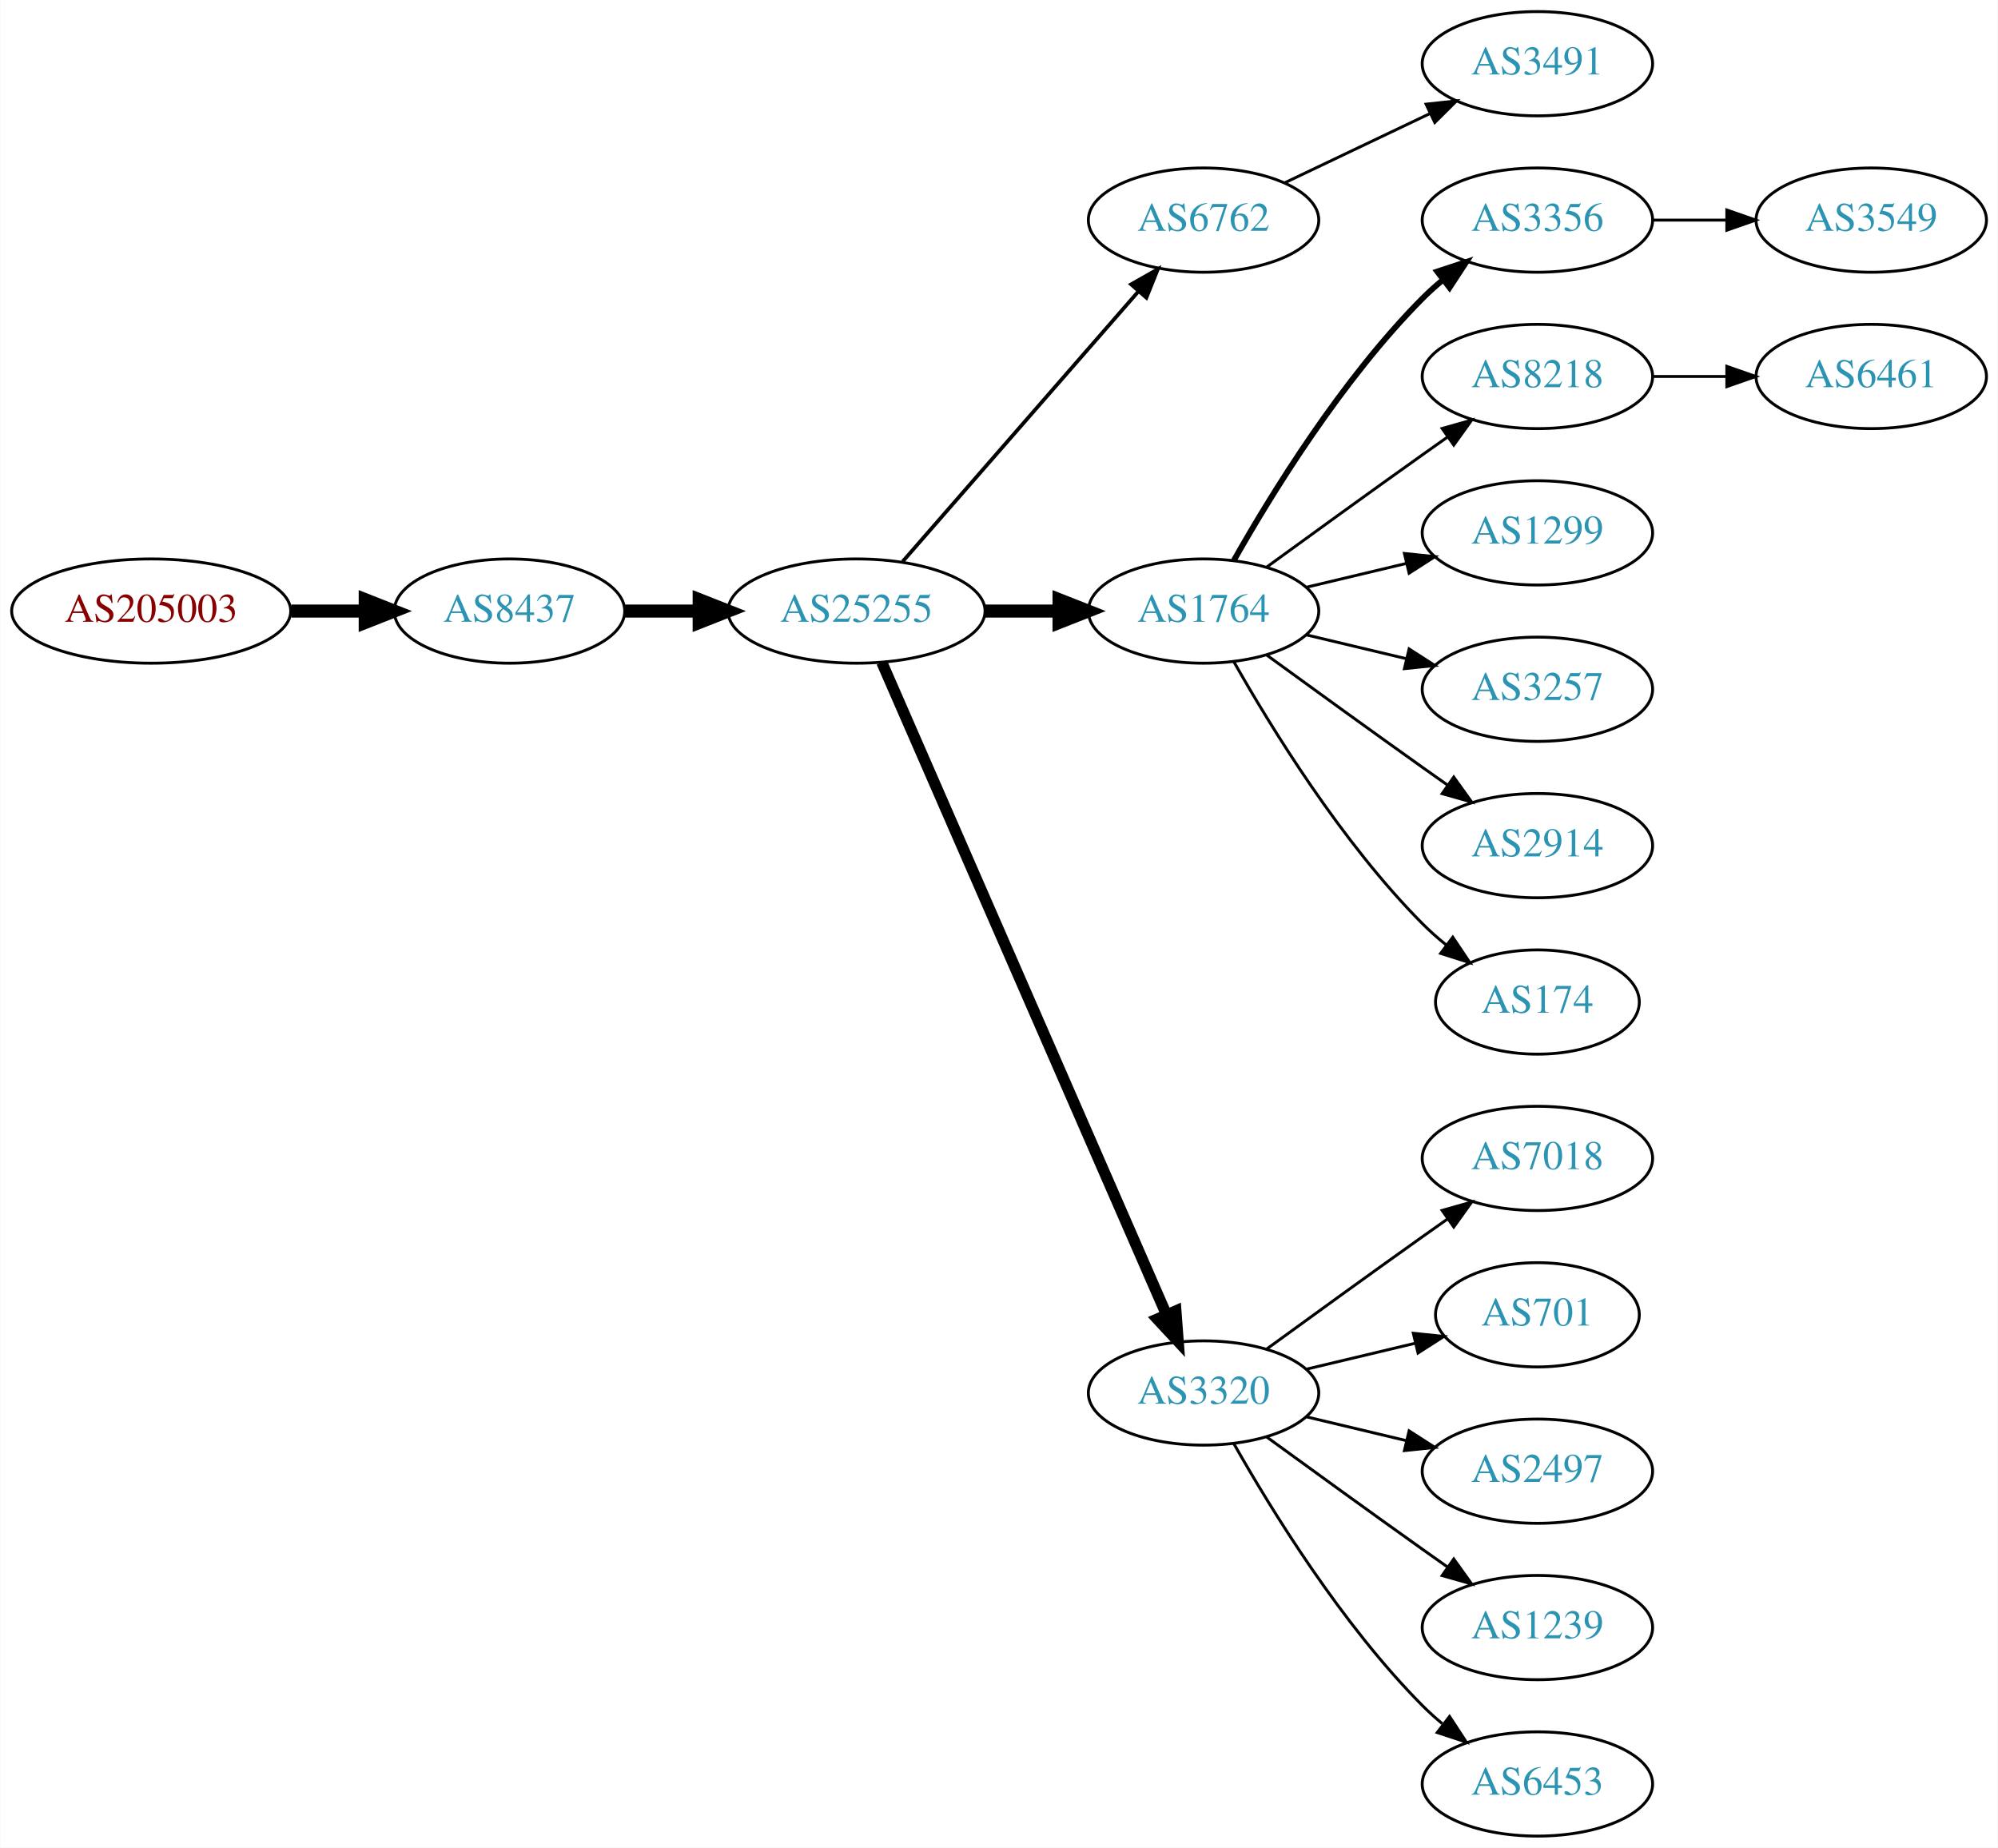
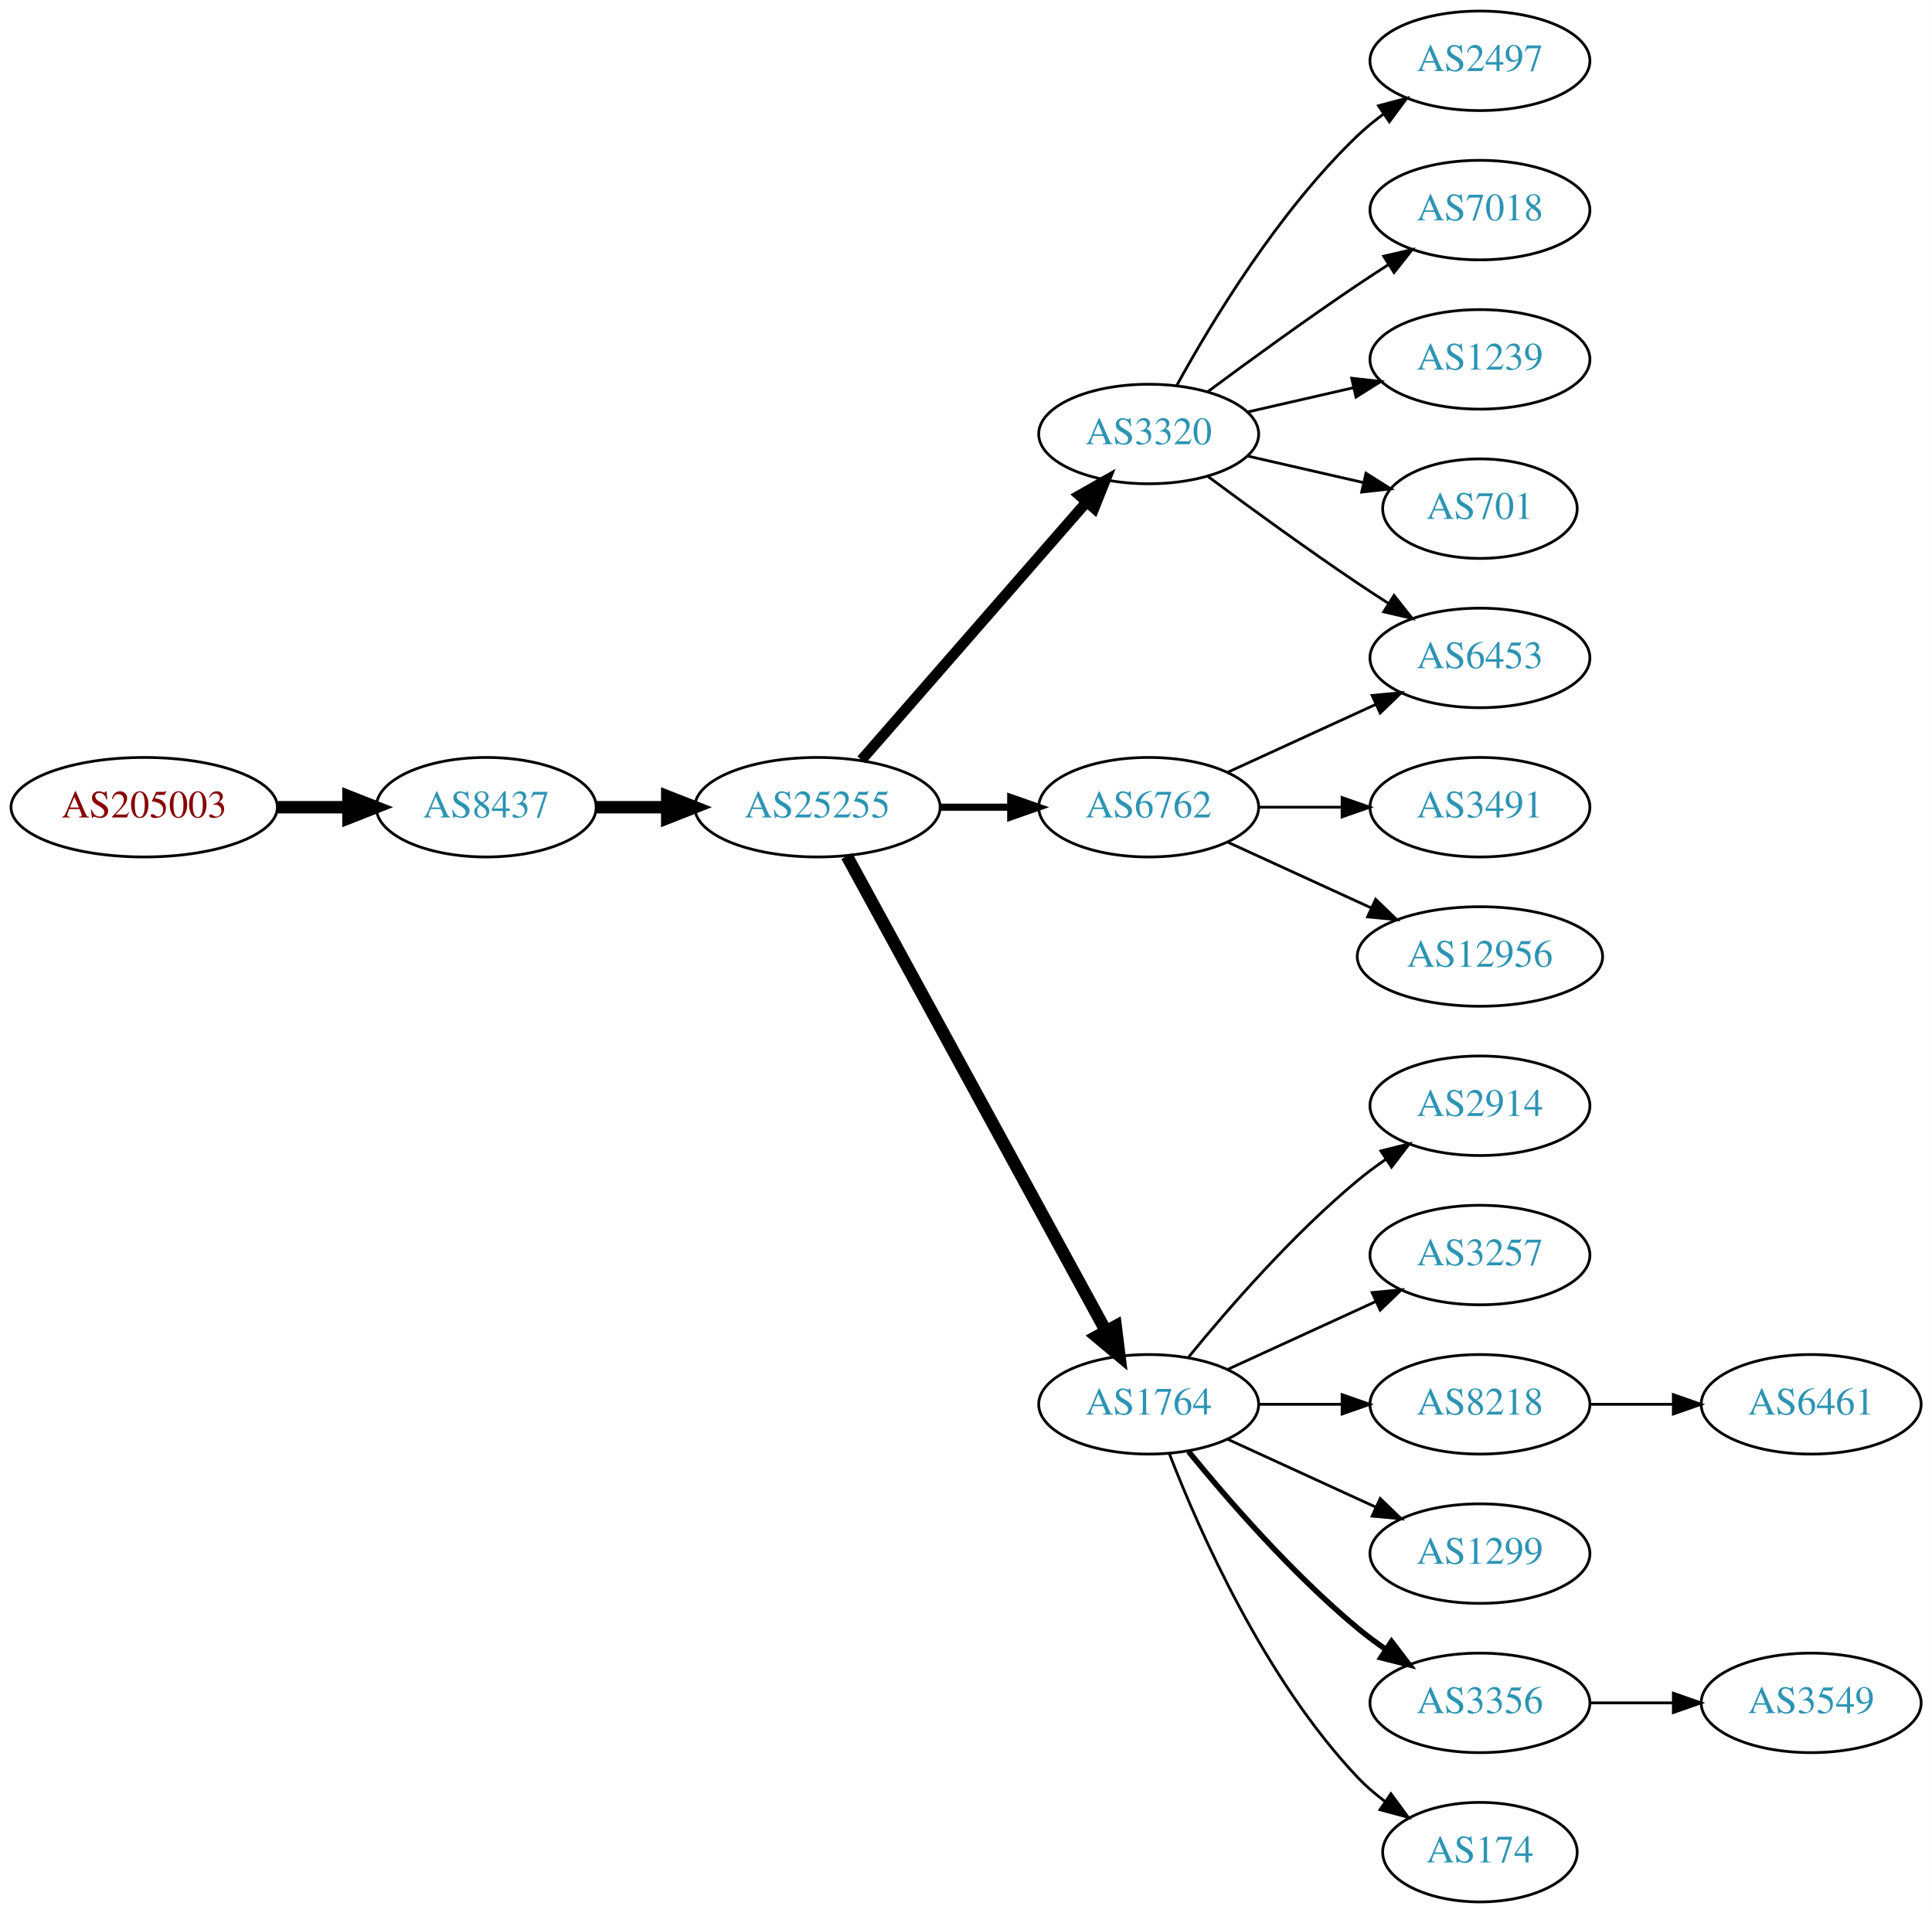
- <svg xmlns="http://www.w3.org/2000/svg" xmlns:xlink="http://www.w3.org/1999/xlink" width="690pt" height="638pt" viewBox="0.00 0.00 689.76 638.00">
-   <g id="graph0" class="graph" transform="scale(1 1) rotate(0) translate(4 634)">
-     <polygon fill="white" stroke="none" points="-4,4 -4,-634 685.755,-634 685.755,4 -4,4" />
+ <svg xmlns="http://www.w3.org/2000/svg" xmlns:xlink="http://www.w3.org/1999/xlink" width="699pt" height="692pt" viewBox="0.00 0.00 698.85 692.00">
+   <g id="graph0" class="graph" transform="scale(1 1) rotate(0) translate(4 688)">
+     <polygon fill="white" stroke="none" points="-4,4 -4,-688 694.855,-688 694.855,4 -4,4" />
    <g id="node1" class="node">
      <g id="a_node1">
        <a xlink:href="/asn/205003" xlink:title="AS205003 ~ Holter Verwaltungs GmbH [AT]">
-           <ellipse fill="#ffffff" stroke="black" cx="48.096" cy="-423" rx="48.192" ry="18" />
-           <text text-anchor="middle" x="48.096" y="-419.3" font-family="Times,serif" font-size="14.00" fill="#880000">AS205003</text>
+           <ellipse fill="#ffffff" stroke="black" cx="48.096" cy="-396" rx="48.192" ry="18" />
+           <text text-anchor="middle" x="48.096" y="-392.3" font-family="Times,serif" font-size="14.00" fill="#880000">AS205003</text>
        </a>
      </g>
    </g>
    <g id="node2" class="node">
      <g id="a_node2">
        <a xlink:href="/asn/8437" xlink:title="AS8437 ~ Hutchison Drei Austria GmbH [AT]">
-           <ellipse fill="#ffffff" stroke="black" cx="171.838" cy="-423" rx="39.794" ry="18" />
-           <text text-anchor="middle" x="171.838" y="-419.3" font-family="Times,serif" font-size="14.00" fill="#2c94b3">AS8437</text>
+           <ellipse fill="#ffffff" stroke="black" cx="171.838" cy="-396" rx="39.794" ry="18" />
+           <text text-anchor="middle" x="171.838" y="-392.3" font-family="Times,serif" font-size="14.00" fill="#2c94b3">AS8437</text>
        </a>
      </g>
    </g>
    <g id="edge1" class="edge">
-       <path fill="none" stroke="black" stroke-width="4.5" d="M96.513,-423C104.867,-423 113.577,-423 121.969,-423" />
-       <polygon fill="black" stroke="black" stroke-width="4.5" points="122.004,-426.938 132.004,-423 122.004,-419.063 122.004,-426.938" />
+       <path fill="none" stroke="black" stroke-width="4.5" d="M96.513,-396C104.867,-396 113.577,-396 121.969,-396" />
+       <polygon fill="black" stroke="black" stroke-width="4.5" points="122.004,-399.938 132.004,-396 122.004,-392.063 122.004,-399.938" />
    </g>
    <g id="node3" class="node">
      <g id="a_node3">
        <a xlink:href="/asn/25255" xlink:title="AS25255 ~ ==&gt; TELE2 AUSTRIA &lt;== [AT]">
-           <ellipse fill="#ffffff" stroke="black" cx="291.681" cy="-423" rx="44.393" ry="18" />
-           <text text-anchor="middle" x="291.681" y="-419.3" font-family="Times,serif" font-size="14.00" fill="#2c94b3">AS25255</text>
+           <ellipse fill="#ffffff" stroke="black" cx="291.681" cy="-396" rx="44.393" ry="18" />
+           <text text-anchor="middle" x="291.681" y="-392.3" font-family="Times,serif" font-size="14.00" fill="#2c94b3">AS25255</text>
        </a>
      </g>
    </g>
    <g id="edge2" class="edge">
-       <path fill="none" stroke="black" stroke-width="4.5" d="M211.751,-423C219.853,-423 228.528,-423 237.055,-423" />
-       <polygon fill="black" stroke="black" stroke-width="4.5" points="237.332,-426.938 247.332,-423 237.332,-419.063 237.332,-426.938" />
+       <path fill="none" stroke="black" stroke-width="4.5" d="M211.751,-396C219.853,-396 228.528,-396 237.055,-396" />
+       <polygon fill="black" stroke="black" stroke-width="4.5" points="237.332,-399.938 247.332,-396 237.332,-392.063 237.332,-399.938" />
    </g>
    <g id="node4" class="node">
      <g id="a_node4">
-         <a xlink:href="/asn/6762" xlink:title="AS6762 ~ TELECOM ITALIA SPARKLE S.p.A. [IT]">
-           <ellipse fill="#ffffff" stroke="black" cx="411.523" cy="-558" rx="39.794" ry="18" />
-           <text text-anchor="middle" x="411.523" y="-554.3" font-family="Times,serif" font-size="14.00" fill="#2c94b3">AS6762</text>
+         <a xlink:href="/asn/3320" xlink:title="AS3320 ~ DTAG [DE]">
+           <ellipse fill="#ffffff" stroke="black" cx="411.523" cy="-531" rx="39.794" ry="18" />
+           <text text-anchor="middle" x="411.523" y="-527.3" font-family="Times,serif" font-size="14.00" fill="#2c94b3">AS3320</text>
        </a>
      </g>
    </g>
    <g id="edge3" class="edge">
-       <path fill="none" stroke="black" stroke-width="1.286" d="M307.605,-440.098C328.148,-463.631 365.267,-506.155 388.864,-533.187" />
-       <polygon fill="black" stroke="black" stroke-width="1.286" points="386.507,-535.809 395.719,-541.041 391.78,-531.206 386.507,-535.809" />
+       <path fill="none" stroke="black" stroke-width="3.857" d="M307.605,-413.098C328.148,-436.631 365.267,-479.155 388.864,-506.187" />
+       <polygon fill="black" stroke="black" stroke-width="3.857" points="386.507,-508.809 395.719,-514.041 391.78,-504.206 386.507,-508.809" />
    </g>
    <g id="node5" class="node">
      <g id="a_node5">
        <a xlink:href="/asn/1764" xlink:title="AS1764 ~ NEXTLAYER-AS [AT]">
-           <ellipse fill="#ffffff" stroke="black" cx="411.523" cy="-423" rx="39.794" ry="18" />
-           <text text-anchor="middle" x="411.523" y="-419.3" font-family="Times,serif" font-size="14.00" fill="#2c94b3">AS1764</text>
+           <ellipse fill="#ffffff" stroke="black" cx="411.523" cy="-180" rx="39.794" ry="18" />
+           <text text-anchor="middle" x="411.523" y="-176.3" font-family="Times,serif" font-size="14.00" fill="#2c94b3">AS1764</text>
        </a>
      </g>
    </g>
    <g id="edge4" class="edge">
-       <path fill="none" stroke="black" stroke-width="4.5" d="M335.892,-423C344.204,-423 352.967,-423 361.449,-423" />
-       <polygon fill="black" stroke="black" stroke-width="4.5" points="361.608,-426.938 371.608,-423 361.608,-419.063 361.608,-426.938" />
+       <path fill="none" stroke="black" stroke-width="4.5" d="M302.324,-378.324C323.006,-340.416 371.718,-251.127 396.097,-206.441" />
+       <polygon fill="black" stroke="black" stroke-width="4.5" points="399.579,-208.282 400.912,-197.617 392.666,-204.51 399.579,-208.282" />
    </g>
    <g id="node6" class="node">
      <g id="a_node6">
-         <a xlink:href="/asn/3320" xlink:title="AS3320 ~ DTAG [DE]">
-           <ellipse fill="#ffffff" stroke="black" cx="411.523" cy="-153" rx="39.794" ry="18" />
-           <text text-anchor="middle" x="411.523" y="-149.3" font-family="Times,serif" font-size="14.00" fill="#2c94b3">AS3320</text>
+         <a xlink:href="/asn/6762" xlink:title="AS6762 ~ TELECOM ITALIA SPARKLE S.p.A. [IT]">
+           <ellipse fill="#ffffff" stroke="black" cx="411.523" cy="-396" rx="39.794" ry="18" />
+           <text text-anchor="middle" x="411.523" y="-392.3" font-family="Times,serif" font-size="14.00" fill="#2c94b3">AS6762</text>
        </a>
      </g>
    </g>
    <g id="edge5" class="edge">
-       <path fill="none" stroke="black" stroke-width="3.857" d="M300.412,-405.285C320.514,-359.229 374.522,-235.486 398.625,-180.261" />
-       <polygon fill="black" stroke="black" stroke-width="3.857" points="401.97,-181.346 402.763,-170.781 395.555,-178.546 401.97,-181.346" />
+       <path fill="none" stroke="black" stroke-width="2.571" d="M335.892,-396C344.204,-396 352.967,-396 361.449,-396" />
+       <polygon fill="black" stroke="black" stroke-width="2.571" points="361.608,-399.5 371.608,-396 361.608,-392.5 361.608,-399.5" />
+     </g>
+     <g id="node15" class="node">
+       <g id="a_node15">
+         <a xlink:href="/asn/2497" xlink:title="AS2497 ~ Internet Initiative Japan Inc. [JP]">
+           <ellipse fill="#ffffff" stroke="black" cx="531.366" cy="-666" rx="39.794" ry="18" />
+           <text text-anchor="middle" x="531.366" y="-662.3" font-family="Times,serif" font-size="14.00" fill="#2c94b3">AS2497</text>
+         </a>
+       </g>
+     </g>
+     <g id="edge14" class="edge">
+       <path fill="none" stroke="black" d="M421.764,-548.713C434.31,-571.561 458.487,-611.611 487.17,-639 490.038,-641.739 493.227,-644.347 496.536,-646.785" />
+       <polygon fill="black" stroke="black" points="494.659,-649.742 504.895,-652.477 498.599,-643.956 494.659,-649.742" />
+     </g>
+     <g id="node16" class="node">
+       <g id="a_node16">
+         <a xlink:href="/asn/7018" xlink:title="AS7018 ~ AT&amp;T Services, Inc. [US]">
+           <ellipse fill="#ffffff" stroke="black" cx="531.366" cy="-612" rx="39.794" ry="18" />
+           <text text-anchor="middle" x="531.366" y="-608.3" font-family="Times,serif" font-size="14.00" fill="#2c94b3">AS7018</text>
+         </a>
+       </g>
+     </g>
+     <g id="edge15" class="edge">
+       <path fill="none" stroke="black" d="M432.853,-546.277C447.716,-557.304 468.46,-572.407 487.17,-585 490.719,-587.389 494.469,-589.839 498.217,-592.242" />
+       <polygon fill="black" stroke="black" points="496.544,-595.325 506.866,-597.712 500.285,-589.409 496.544,-595.325" />
+     </g>
+     <g id="node17" class="node">
+       <g id="a_node17">
+         <a xlink:href="/asn/1239" xlink:title="AS1239 ~ Sprint [US]">
+           <ellipse fill="#ffffff" stroke="black" cx="531.366" cy="-558" rx="39.794" ry="18" />
+           <text text-anchor="middle" x="531.366" y="-554.3" font-family="Times,serif" font-size="14.00" fill="#2c94b3">AS1239</text>
+         </a>
+       </g>
+     </g>
+     <g id="edge16" class="edge">
+       <path fill="none" stroke="black" d="M447.242,-538.955C459.242,-541.704 472.863,-544.825 485.556,-547.733" />
+       <polygon fill="black" stroke="black" points="484.958,-551.187 495.487,-550.009 486.522,-544.364 484.958,-551.187" />
+     </g>
+     <g id="node18" class="node">
+       <g id="a_node18">
+         <a xlink:href="/asn/701" xlink:title="AS701 ~ UUNET [US]">
+           <ellipse fill="#ffffff" stroke="black" cx="531.366" cy="-504" rx="35.194" ry="18" />
+           <text text-anchor="middle" x="531.366" y="-500.3" font-family="Times,serif" font-size="14.00" fill="#2c94b3">AS701</text>
+         </a>
+       </g>
+     </g>
+     <g id="edge17" class="edge">
+       <path fill="none" stroke="black" d="M447.242,-523.045C460.335,-520.045 475.357,-516.604 488.998,-513.478" />
+       <polygon fill="black" stroke="black" points="490.139,-516.807 499.105,-511.162 488.576,-509.984 490.139,-516.807" />
+     </g>
+     <g id="node19" class="node">
+       <g id="a_node19">
+         <a xlink:href="/asn/6453" xlink:title="AS6453 ~ TATA COMMUNICATIONS (AMERICA) INC [US]">
+           <ellipse fill="#ffffff" stroke="black" cx="531.366" cy="-450" rx="39.794" ry="18" />
+           <text text-anchor="middle" x="531.366" y="-446.3" font-family="Times,serif" font-size="14.00" fill="#2c94b3">AS6453</text>
+         </a>
+       </g>
+     </g>
+     <g id="edge18" class="edge">
+       <path fill="none" stroke="black" d="M432.853,-515.723C447.716,-504.696 468.46,-489.593 487.17,-477 490.719,-474.611 494.469,-472.161 498.217,-469.758" />
+       <polygon fill="black" stroke="black" points="500.285,-472.591 506.866,-464.288 496.544,-466.675 500.285,-472.591" />
+     </g>
+     <g id="node7" class="node">
+       <g id="a_node7">
+         <a xlink:href="/asn/2914" xlink:title="AS2914 ~ NTT America, Inc. [US]">
+           <ellipse fill="#ffffff" stroke="black" cx="531.366" cy="-288" rx="39.794" ry="18" />
+           <text text-anchor="middle" x="531.366" y="-284.3" font-family="Times,serif" font-size="14.00" fill="#2c94b3">AS2914</text>
+         </a>
+       </g>
+     </g>
+     <g id="edge6" class="edge">
+       <path fill="none" stroke="black" d="M425.942,-197.065C440.057,-214.375 463.471,-241.345 487.17,-261 490.386,-263.668 493.886,-266.27 497.457,-268.741" />
+       <polygon fill="black" stroke="black" points="495.535,-271.666 505.813,-274.236 499.381,-265.817 495.535,-271.666" />
+     </g>
+     <g id="node8" class="node">
+       <g id="a_node8">
+         <a xlink:href="/asn/3257" xlink:title="AS3257 ~ GTT [DE]">
+           <ellipse fill="#ffffff" stroke="black" cx="531.366" cy="-234" rx="39.794" ry="18" />
+           <text text-anchor="middle" x="531.366" y="-230.3" font-family="Times,serif" font-size="14.00" fill="#2c94b3">AS3257</text>
+         </a>
+       </g>
+     </g>
+     <g id="edge7" class="edge">
+       <path fill="none" stroke="black" d="M440.152,-192.661C456.109,-199.973 476.379,-209.261 493.662,-217.181" />
+       <polygon fill="black" stroke="black" points="492.361,-220.435 502.91,-221.419 495.277,-214.071 492.361,-220.435" />
+     </g>
+     <g id="node9" class="node">
+       <g id="a_node9">
+         <a xlink:href="/asn/8218" xlink:title="AS8218 ~ legacy Neotelecoms [FR]">
+           <ellipse fill="#ffffff" stroke="black" cx="531.366" cy="-180" rx="39.794" ry="18" />
+           <text text-anchor="middle" x="531.366" y="-176.3" font-family="Times,serif" font-size="14.00" fill="#2c94b3">AS8218</text>
+         </a>
+       </g>
+     </g>
+     <g id="edge8" class="edge">
+       <path fill="none" stroke="black" d="M451.436,-180C460.989,-180 471.339,-180 481.301,-180" />
+       <polygon fill="black" stroke="black" points="481.494,-183.5 491.494,-180 481.494,-176.5 481.494,-183.5" />
+     </g>
+     <g id="node10" class="node">
+       <g id="a_node10">
+         <a xlink:href="/asn/1299" xlink:title="AS1299 ~ Telia Carrier [EU]">
+           <ellipse fill="#ffffff" stroke="black" cx="531.366" cy="-126" rx="39.794" ry="18" />
+           <text text-anchor="middle" x="531.366" y="-122.3" font-family="Times,serif" font-size="14.00" fill="#2c94b3">AS1299</text>
+         </a>
+       </g>
+     </g>
+     <g id="edge9" class="edge">
+       <path fill="none" stroke="black" d="M440.152,-167.339C456.109,-160.027 476.379,-150.739 493.662,-142.819" />
+       <polygon fill="black" stroke="black" points="495.277,-145.929 502.91,-138.581 492.361,-139.565 495.277,-145.929" />
+     </g>
+     <g id="node11" class="node">
+       <g id="a_node11">
+         <a xlink:href="/asn/3356" xlink:title="AS3356 ~ Level 3 Parent, LLC [US]">
+           <ellipse fill="#ffffff" stroke="black" cx="531.366" cy="-72" rx="39.794" ry="18" />
+           <text text-anchor="middle" x="531.366" y="-68.3" font-family="Times,serif" font-size="14.00" fill="#2c94b3">AS3356</text>
+         </a>
+       </g>
+     </g>
+     <g id="edge10" class="edge">
+       <path fill="none" stroke="black" stroke-width="2" d="M425.942,-162.935C440.057,-145.625 463.471,-118.655 487.17,-99 490.386,-96.332 493.886,-93.73 497.457,-91.259" />
+       <polygon fill="black" stroke="black" stroke-width="2" points="499.381,-94.183 505.813,-85.764 495.535,-88.334 499.381,-94.183" />
+     </g>
+     <g id="node12" class="node">
+       <g id="a_node12">
+         <a xlink:href="/asn/174" xlink:title="AS174 ~ Cogent Communications [US]">
+           <ellipse fill="#ffffff" stroke="black" cx="531.366" cy="-18" rx="35.194" ry="18" />
+           <text text-anchor="middle" x="531.366" y="-14.3" font-family="Times,serif" font-size="14.00" fill="#2c94b3">AS174</text>
+         </a>
+       </g>
+     </g>
+     <g id="edge11" class="edge">
+       <path fill="none" stroke="black" d="M419.046,-162.006C429.797,-134.272 453.454,-80.571 487.17,-45 490.113,-41.895 493.486,-38.999 497.022,-36.345" />
+       <polygon fill="black" stroke="black" points="499.151,-39.129 505.441,-30.603 495.207,-33.346 499.151,-39.129" />
+     </g>
+     <g id="edge20" class="edge">
+       <path fill="none" stroke="black" d="M440.152,-408.661C456.109,-415.973 476.379,-425.261 493.662,-433.181" />
+       <polygon fill="black" stroke="black" points="492.361,-436.435 502.91,-437.419 495.277,-430.071 492.361,-436.435" />
    </g>
    <g id="node20" class="node">
      <g id="a_node20">
        <a xlink:href="/asn/3491" xlink:title="AS3491 ~ PCCW Global, Inc. [US]">
-           <ellipse fill="#ffffff" stroke="black" cx="526.816" cy="-612" rx="39.794" ry="18" />
-           <text text-anchor="middle" x="526.816" y="-608.3" font-family="Times,serif" font-size="14.00" fill="#2c94b3">AS3491</text>
+           <ellipse fill="#ffffff" stroke="black" cx="531.366" cy="-396" rx="39.794" ry="18" />
+           <text text-anchor="middle" x="531.366" y="-392.3" font-family="Times,serif" font-size="14.00" fill="#2c94b3">AS3491</text>
        </a>
      </g>
    </g>
    <g id="edge19" class="edge">
-       <path fill="none" stroke="black" d="M439.66,-570.934C454.654,-578.081 473.475,-587.052 489.698,-594.785" />
-       <polygon fill="black" stroke="black" points="488.368,-598.028 498.901,-599.171 491.38,-591.709 488.368,-598.028" />
-     </g>
-     <g id="node7" class="node">
-       <g id="a_node7">
-         <a xlink:href="/asn/3356" xlink:title="AS3356 ~ Level 3 Parent, LLC [US]">
-           <ellipse fill="#ffffff" stroke="black" cx="526.816" cy="-558" rx="39.794" ry="18" />
-           <text text-anchor="middle" x="526.816" y="-554.3" font-family="Times,serif" font-size="14.00" fill="#2c94b3">AS3356</text>
-         </a>
-       </g>
-     </g>
-     <g id="edge6" class="edge">
-       <path fill="none" stroke="black" stroke-width="2" d="M421.983,-440.49C434.765,-463.096 459.197,-502.886 487.17,-531 489.28,-533.121 491.576,-535.188 493.962,-537.171" />
-       <polygon fill="black" stroke="black" stroke-width="2" points="492.214,-540.242 502.277,-543.556 496.477,-534.69 492.214,-540.242" />
-     </g>
-     <g id="node8" class="node">
-       <g id="a_node8">
-         <a xlink:href="/asn/8218" xlink:title="AS8218 ~ legacy Neotelecoms [FR]">
-           <ellipse fill="#ffffff" stroke="black" cx="526.816" cy="-504" rx="39.794" ry="18" />
-           <text text-anchor="middle" x="526.816" y="-500.3" font-family="Times,serif" font-size="14.00" fill="#2c94b3">AS8218</text>
-         </a>
-       </g>
-     </g>
-     <g id="edge7" class="edge">
-       <path fill="none" stroke="black" d="M433.371,-438.222C448.305,-449.091 468.919,-464.025 487.17,-477 489.99,-479.005 492.933,-481.085 495.881,-483.159" />
-       <polygon fill="black" stroke="black" points="493.908,-486.05 504.106,-488.926 497.927,-480.319 493.908,-486.05" />
-     </g>
-     <g id="node9" class="node">
-       <g id="a_node9">
-         <a xlink:href="/asn/1299" xlink:title="AS1299 ~ Telia Carrier [EU]">
-           <ellipse fill="#ffffff" stroke="black" cx="526.816" cy="-450" rx="39.794" ry="18" />
-           <text text-anchor="middle" x="526.816" y="-446.3" font-family="Times,serif" font-size="14.00" fill="#2c94b3">AS1299</text>
-         </a>
-       </g>
-     </g>
-     <g id="edge8" class="edge">
-       <path fill="none" stroke="black" d="M447.13,-431.248C458.002,-433.838 470.156,-436.735 481.598,-439.462" />
-       <polygon fill="black" stroke="black" points="480.882,-442.889 491.421,-441.803 482.505,-436.08 480.882,-442.889" />
-     </g>
-     <g id="node10" class="node">
-       <g id="a_node10">
-         <a xlink:href="/asn/3257" xlink:title="AS3257 ~ GTT [DE]">
-           <ellipse fill="#ffffff" stroke="black" cx="526.816" cy="-396" rx="39.794" ry="18" />
-           <text text-anchor="middle" x="526.816" y="-392.3" font-family="Times,serif" font-size="14.00" fill="#2c94b3">AS3257</text>
-         </a>
-       </g>
-     </g>
-     <g id="edge9" class="edge">
-       <path fill="none" stroke="black" d="M447.13,-414.752C458.002,-412.162 470.156,-409.265 481.598,-406.538" />
-       <polygon fill="black" stroke="black" points="482.505,-409.92 491.421,-404.197 480.882,-403.111 482.505,-409.92" />
-     </g>
-     <g id="node11" class="node">
-       <g id="a_node11">
-         <a xlink:href="/asn/2914" xlink:title="AS2914 ~ NTT America, Inc. [US]">
-           <ellipse fill="#ffffff" stroke="black" cx="526.816" cy="-342" rx="39.794" ry="18" />
-           <text text-anchor="middle" x="526.816" y="-338.3" font-family="Times,serif" font-size="14.00" fill="#2c94b3">AS2914</text>
-         </a>
-       </g>
-     </g>
-     <g id="edge10" class="edge">
-       <path fill="none" stroke="black" d="M433.371,-407.778C448.305,-396.909 468.919,-381.975 487.17,-369 489.99,-366.995 492.933,-364.915 495.881,-362.841" />
-       <polygon fill="black" stroke="black" points="497.927,-365.681 504.106,-357.074 493.908,-359.95 497.927,-365.681" />
-     </g>
-     <g id="node12" class="node">
-       <g id="a_node12">
-         <a xlink:href="/asn/174" xlink:title="AS174 ~ Cogent Communications [US]">
-           <ellipse fill="#ffffff" stroke="black" cx="526.816" cy="-288" rx="35.194" ry="18" />
-           <text text-anchor="middle" x="526.816" y="-284.3" font-family="Times,serif" font-size="14.00" fill="#2c94b3">AS174</text>
-         </a>
-       </g>
-     </g>
-     <g id="edge11" class="edge">
-       <path fill="none" stroke="black" d="M421.983,-405.51C434.765,-382.904 459.197,-343.114 487.17,-315 489.67,-312.487 492.43,-310.051 495.292,-307.739" />
-       <polygon fill="black" stroke="black" points="497.592,-310.389 503.489,-301.587 493.39,-304.79 497.592,-310.389" />
-     </g>
-     <g id="node14" class="node">
-       <g id="a_node14">
-         <a xlink:href="/asn/7018" xlink:title="AS7018 ~ AT&amp;T Services, Inc. [US]">
-           <ellipse fill="#ffffff" stroke="black" cx="526.816" cy="-234" rx="39.794" ry="18" />
-           <text text-anchor="middle" x="526.816" y="-230.3" font-family="Times,serif" font-size="14.00" fill="#2c94b3">AS7018</text>
-         </a>
-       </g>
-     </g>
-     <g id="edge13" class="edge">
-       <path fill="none" stroke="black" d="M433.371,-168.222C448.305,-179.091 468.919,-194.025 487.17,-207 489.99,-209.005 492.933,-211.085 495.881,-213.159" />
-       <polygon fill="black" stroke="black" points="493.908,-216.05 504.106,-218.926 497.927,-210.319 493.908,-216.05" />
-     </g>
-     <g id="node15" class="node">
-       <g id="a_node15">
-         <a xlink:href="/asn/701" xlink:title="AS701 ~ UUNET [US]">
-           <ellipse fill="#ffffff" stroke="black" cx="526.816" cy="-180" rx="35.194" ry="18" />
-           <text text-anchor="middle" x="526.816" y="-176.3" font-family="Times,serif" font-size="14.00" fill="#2c94b3">AS701</text>
-         </a>
-       </g>
-     </g>
-     <g id="edge14" class="edge">
-       <path fill="none" stroke="black" d="M447.13,-161.248C458.925,-164.058 472.229,-167.229 484.497,-170.153" />
-       <polygon fill="black" stroke="black" points="483.963,-173.624 494.502,-172.537 485.586,-166.814 483.963,-173.624" />
-     </g>
-     <g id="node16" class="node">
-       <g id="a_node16">
-         <a xlink:href="/asn/2497" xlink:title="AS2497 ~ Internet Initiative Japan Inc. [JP]">
-           <ellipse fill="#ffffff" stroke="black" cx="526.816" cy="-126" rx="39.794" ry="18" />
-           <text text-anchor="middle" x="526.816" y="-122.3" font-family="Times,serif" font-size="14.00" fill="#2c94b3">AS2497</text>
-         </a>
-       </g>
-     </g>
-     <g id="edge15" class="edge">
-       <path fill="none" stroke="black" d="M447.13,-144.752C458.002,-142.162 470.156,-139.265 481.598,-136.538" />
-       <polygon fill="black" stroke="black" points="482.505,-139.92 491.421,-134.197 480.882,-133.111 482.505,-139.92" />
-     </g>
-     <g id="node17" class="node">
-       <g id="a_node17">
-         <a xlink:href="/asn/1239" xlink:title="AS1239 ~ Sprint [US]">
-           <ellipse fill="#ffffff" stroke="black" cx="526.816" cy="-72" rx="39.794" ry="18" />
-           <text text-anchor="middle" x="526.816" y="-68.3" font-family="Times,serif" font-size="14.00" fill="#2c94b3">AS1239</text>
-         </a>
-       </g>
-     </g>
-     <g id="edge16" class="edge">
-       <path fill="none" stroke="black" d="M433.371,-137.778C448.305,-126.909 468.919,-111.975 487.17,-99 489.99,-96.995 492.933,-94.915 495.881,-92.841" />
-       <polygon fill="black" stroke="black" points="497.927,-95.681 504.106,-87.074 493.908,-89.95 497.927,-95.681" />
-     </g>
-     <g id="node18" class="node">
-       <g id="a_node18">
-         <a xlink:href="/asn/6453" xlink:title="AS6453 ~ TATA COMMUNICATIONS (AMERICA) INC [US]">
-           <ellipse fill="#ffffff" stroke="black" cx="526.816" cy="-18" rx="39.794" ry="18" />
-           <text text-anchor="middle" x="526.816" y="-14.3" font-family="Times,serif" font-size="14.00" fill="#2c94b3">AS6453</text>
-         </a>
-       </g>
-     </g>
-     <g id="edge17" class="edge">
-       <path fill="none" stroke="black" d="M421.983,-135.51C434.765,-112.904 459.197,-73.114 487.17,-45 489.28,-42.879 491.576,-40.812 493.962,-38.829" />
-       <polygon fill="black" stroke="black" points="496.477,-41.31 502.277,-32.444 492.214,-35.758 496.477,-41.31" />
-     </g>
-     <g id="node19" class="node">
-       <g id="a_node19">
-         <a xlink:href="/asn/3549" xlink:title="AS3549 ~ Level 3 Parent, LLC [US]">
-           <ellipse fill="#ffffff" stroke="black" cx="642.109" cy="-558" rx="39.794" ry="18" />
-           <text text-anchor="middle" x="642.109" y="-554.3" font-family="Times,serif" font-size="14.00" fill="#2c94b3">AS3549</text>
-         </a>
-       </g>
-     </g>
-     <g id="edge18" class="edge">
-       <path fill="none" stroke="black" d="M566.488,-558C574.691,-558 583.455,-558 591.987,-558" />
-       <polygon fill="black" stroke="black" points="592.227,-561.5 602.226,-558 592.226,-554.5 592.227,-561.5" />
+       <path fill="none" stroke="black" d="M451.436,-396C460.989,-396 471.339,-396 481.301,-396" />
+       <polygon fill="black" stroke="black" points="481.494,-399.5 491.494,-396 481.494,-392.5 481.494,-399.5" />
+     </g>
+     <g id="node21" class="node">
+       <g id="a_node21">
+         <a xlink:href="/asn/12956" xlink:title="AS12956 ~ TELXIUS [ES]">
+           <ellipse fill="#ffffff" stroke="black" cx="531.366" cy="-342" rx="44.393" ry="18" />
+           <text text-anchor="middle" x="531.366" y="-338.3" font-family="Times,serif" font-size="14.00" fill="#2c94b3">AS12956</text>
+         </a>
+       </g>
+     </g>
+     <g id="edge21" class="edge">
+       <path fill="none" stroke="black" d="M440.152,-383.339C455.65,-376.238 475.216,-367.272 492.163,-359.506" />
+       <polygon fill="black" stroke="black" points="493.633,-362.683 501.266,-355.335 490.716,-356.319 493.633,-362.683" />
    </g>
    <g id="node13" class="node">
      <g id="a_node13">
        <a xlink:href="/asn/6461" xlink:title="AS6461 ~ Zayo Bandwidth [US]">
-           <ellipse fill="#ffffff" stroke="black" cx="642.109" cy="-504" rx="39.794" ry="18" />
-           <text text-anchor="middle" x="642.109" y="-500.3" font-family="Times,serif" font-size="14.00" fill="#2c94b3">AS6461</text>
+           <ellipse fill="#ffffff" stroke="black" cx="651.208" cy="-180" rx="39.794" ry="18" />
+           <text text-anchor="middle" x="651.208" y="-176.3" font-family="Times,serif" font-size="14.00" fill="#2c94b3">AS6461</text>
        </a>
      </g>
    </g>
    <g id="edge12" class="edge">
-       <path fill="none" stroke="black" d="M566.488,-504C574.691,-504 583.455,-504 591.987,-504" />
-       <polygon fill="black" stroke="black" points="592.227,-507.5 602.226,-504 592.226,-500.5 592.227,-507.5" />
+       <path fill="none" stroke="black" d="M571.278,-180C580.832,-180 591.181,-180 601.144,-180" />
+       <polygon fill="black" stroke="black" points="601.336,-183.5 611.336,-180 601.336,-176.5 601.336,-183.5" />
+     </g>
+     <g id="node14" class="node">
+       <g id="a_node14">
+         <a xlink:href="/asn/3549" xlink:title="AS3549 ~ Level 3 Parent, LLC [US]">
+           <ellipse fill="#ffffff" stroke="black" cx="651.208" cy="-72" rx="39.794" ry="18" />
+           <text text-anchor="middle" x="651.208" y="-68.3" font-family="Times,serif" font-size="14.00" fill="#2c94b3">AS3549</text>
+         </a>
+       </g>
+     </g>
+     <g id="edge13" class="edge">
+       <path fill="none" stroke="black" d="M571.278,-72C580.832,-72 591.181,-72 601.144,-72" />
+       <polygon fill="black" stroke="black" points="601.336,-75.5 611.336,-72 601.336,-68.5 601.336,-75.5" />
    </g>
  </g>
</svg>
